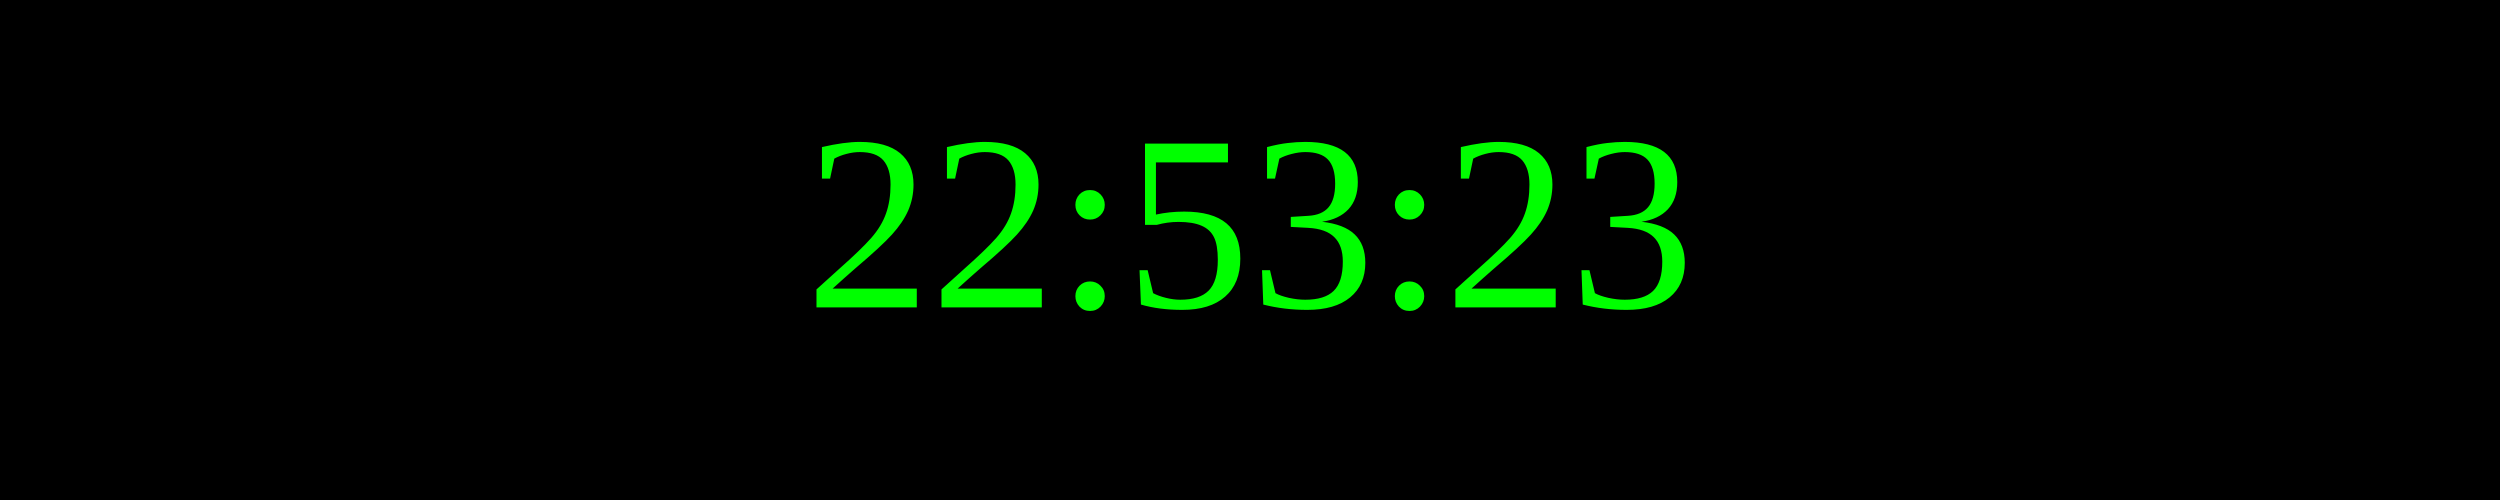
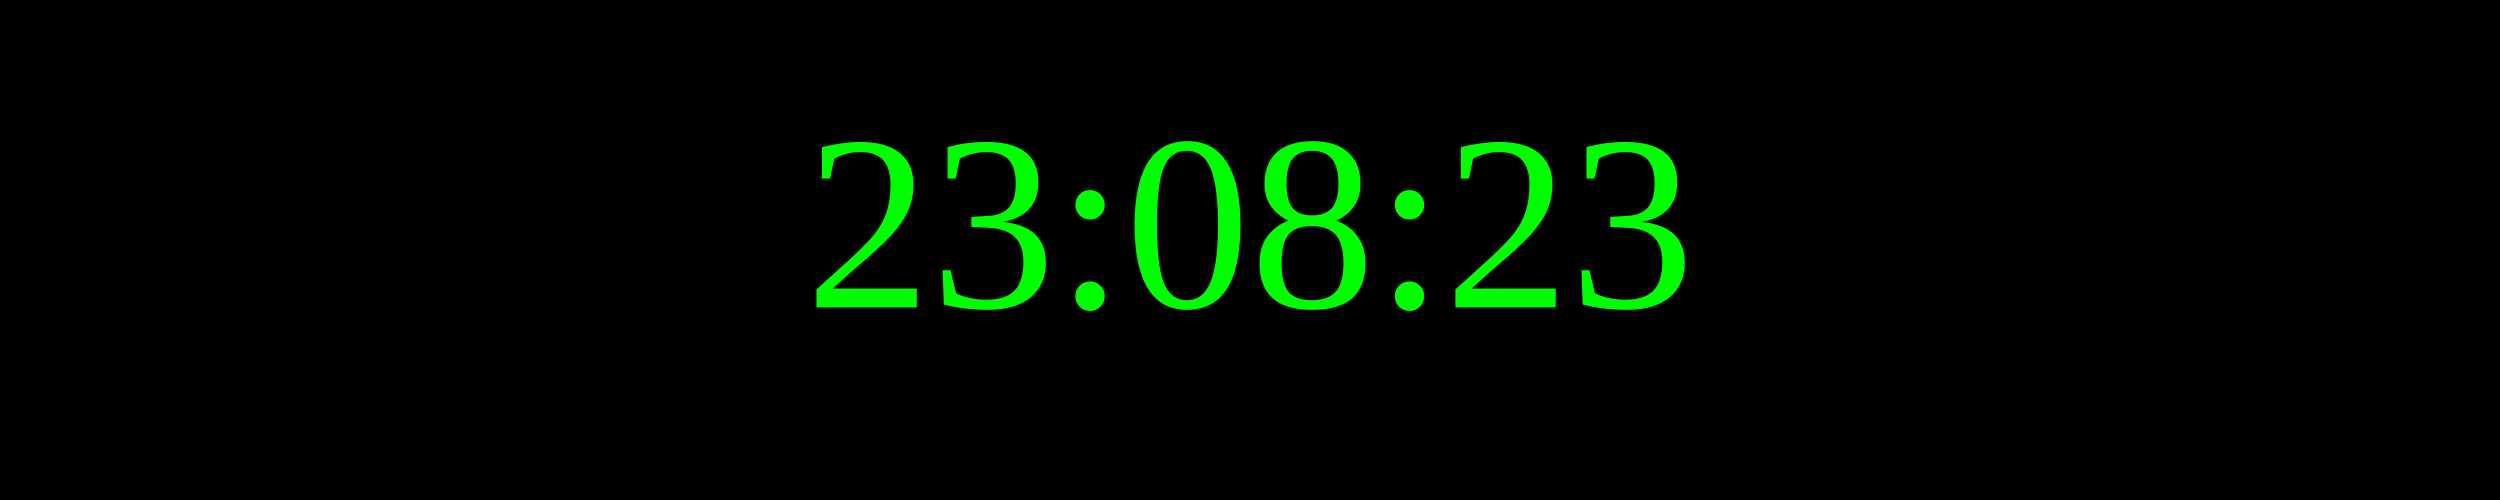
<svg xmlns="http://www.w3.org/2000/svg" width="250" height="50">
  <rect width="100%" height="100%" fill="black" />
  <text x="50%" y="50%" font-size="25" fill="lime" text-anchor="middle" dominant-baseline="middle">
- 22:53:23
+ 23:08:23
</text>
</svg>
